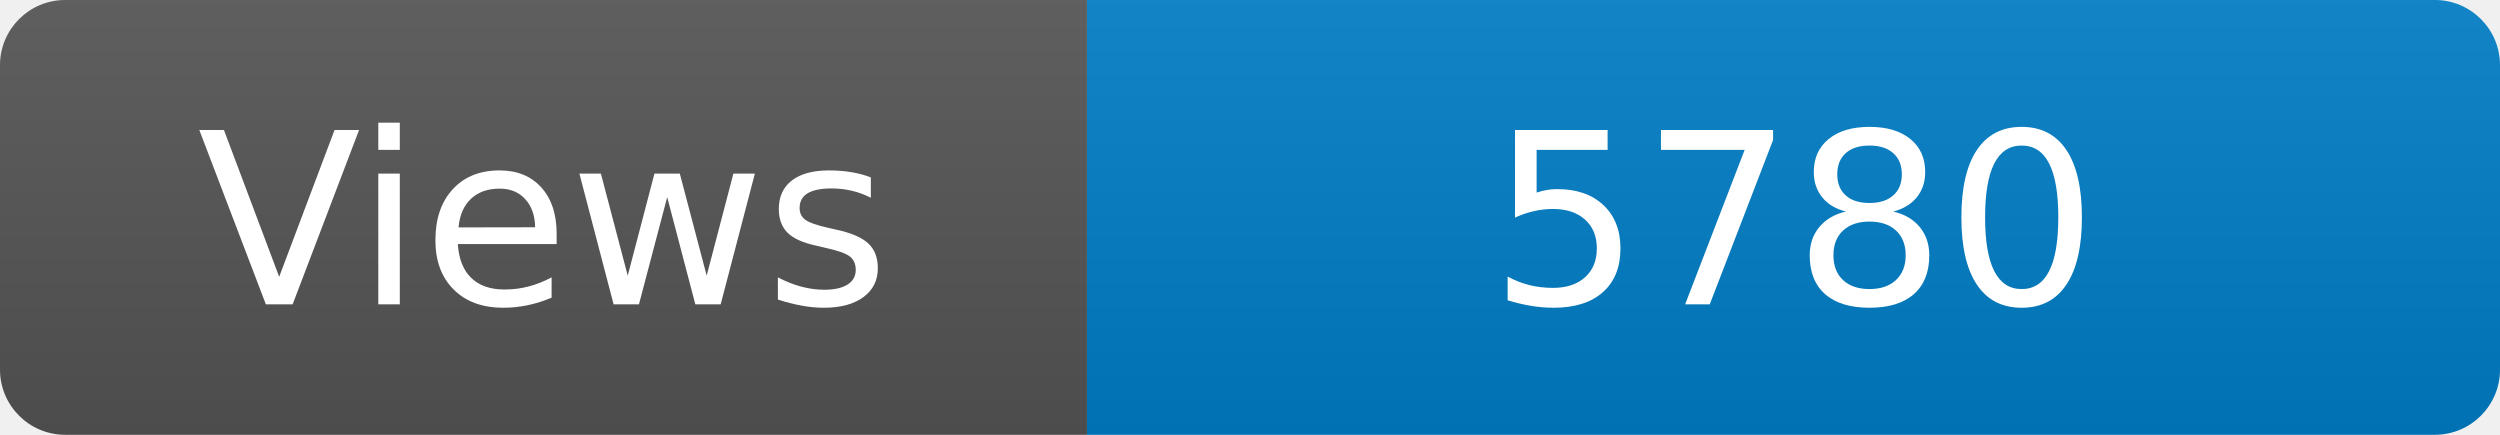
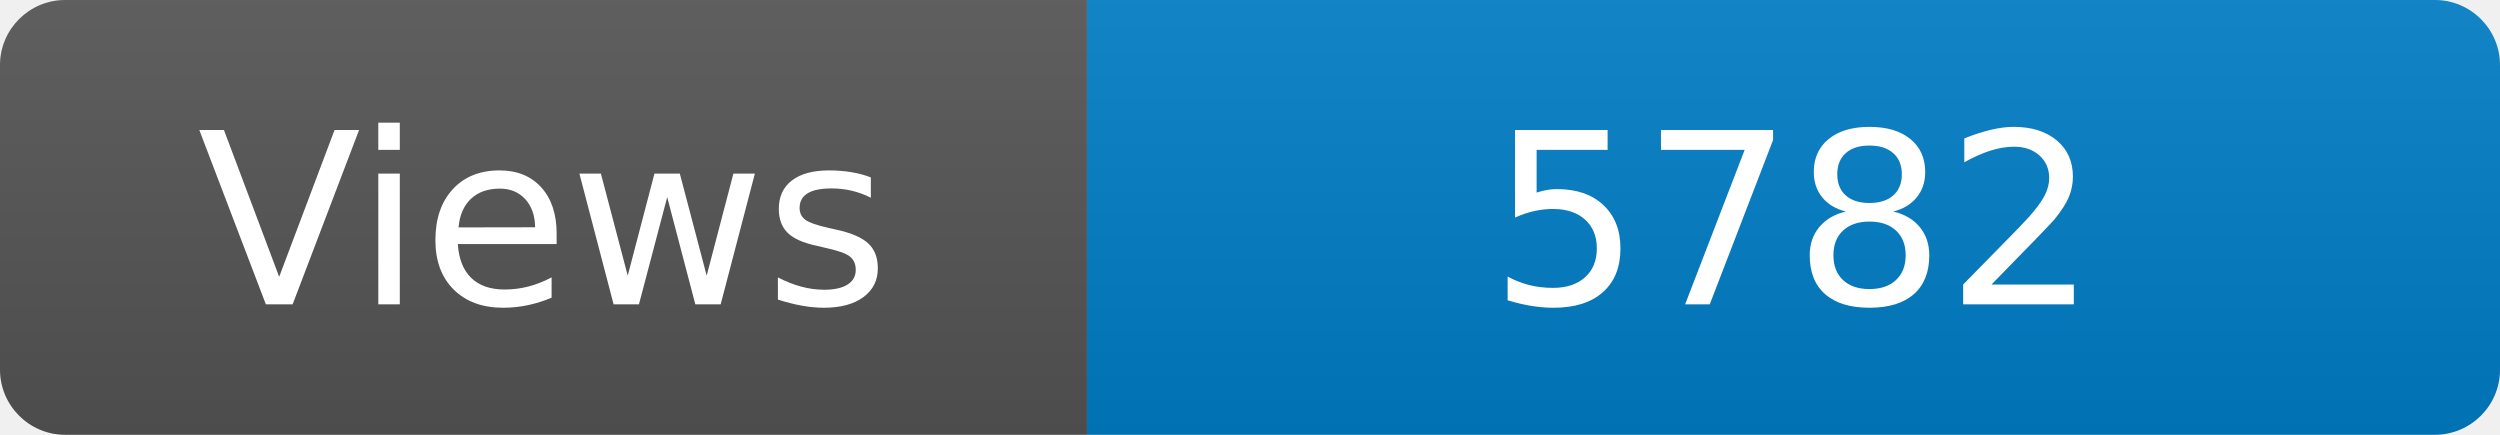
<svg xmlns="http://www.w3.org/2000/svg" width="115" height="20" role="img" aria-label="Maintained?: yes">
  <linearGradient id="s" x2="0" y2="100%">
    <stop offset="0" stop-color="#bbb" stop-opacity=".1" />
    <stop offset="1" stop-opacity=".1" />
  </linearGradient>
  <clipPath id="r">
    <rect width="115" height="20" rx="3" fill="#fff" />
  </clipPath>
  <g clip-path="url(#r)">
    <rect width="50" height="20" fill="#555" />
    <rect x="50" width="160" height="20" fill="#007ec6" />
    <rect width="115" height="20" fill="url(#s)" />
  </g>
  <g fill="#fff" text-anchor="middle" font-family="Verdana,Geneva,DejaVu Sans,sans-serif" font-size="110">
    <text x="250" y="140" transform="scale(.1)" fill="#fff">Views</text>
-     <text x="825" y="140" transform="scale(.1)" fill="#fff">5780</text>
+     <text x="825" y="140" transform="scale(.1)" fill="#fff">5782</text>
  </g>
</svg>
